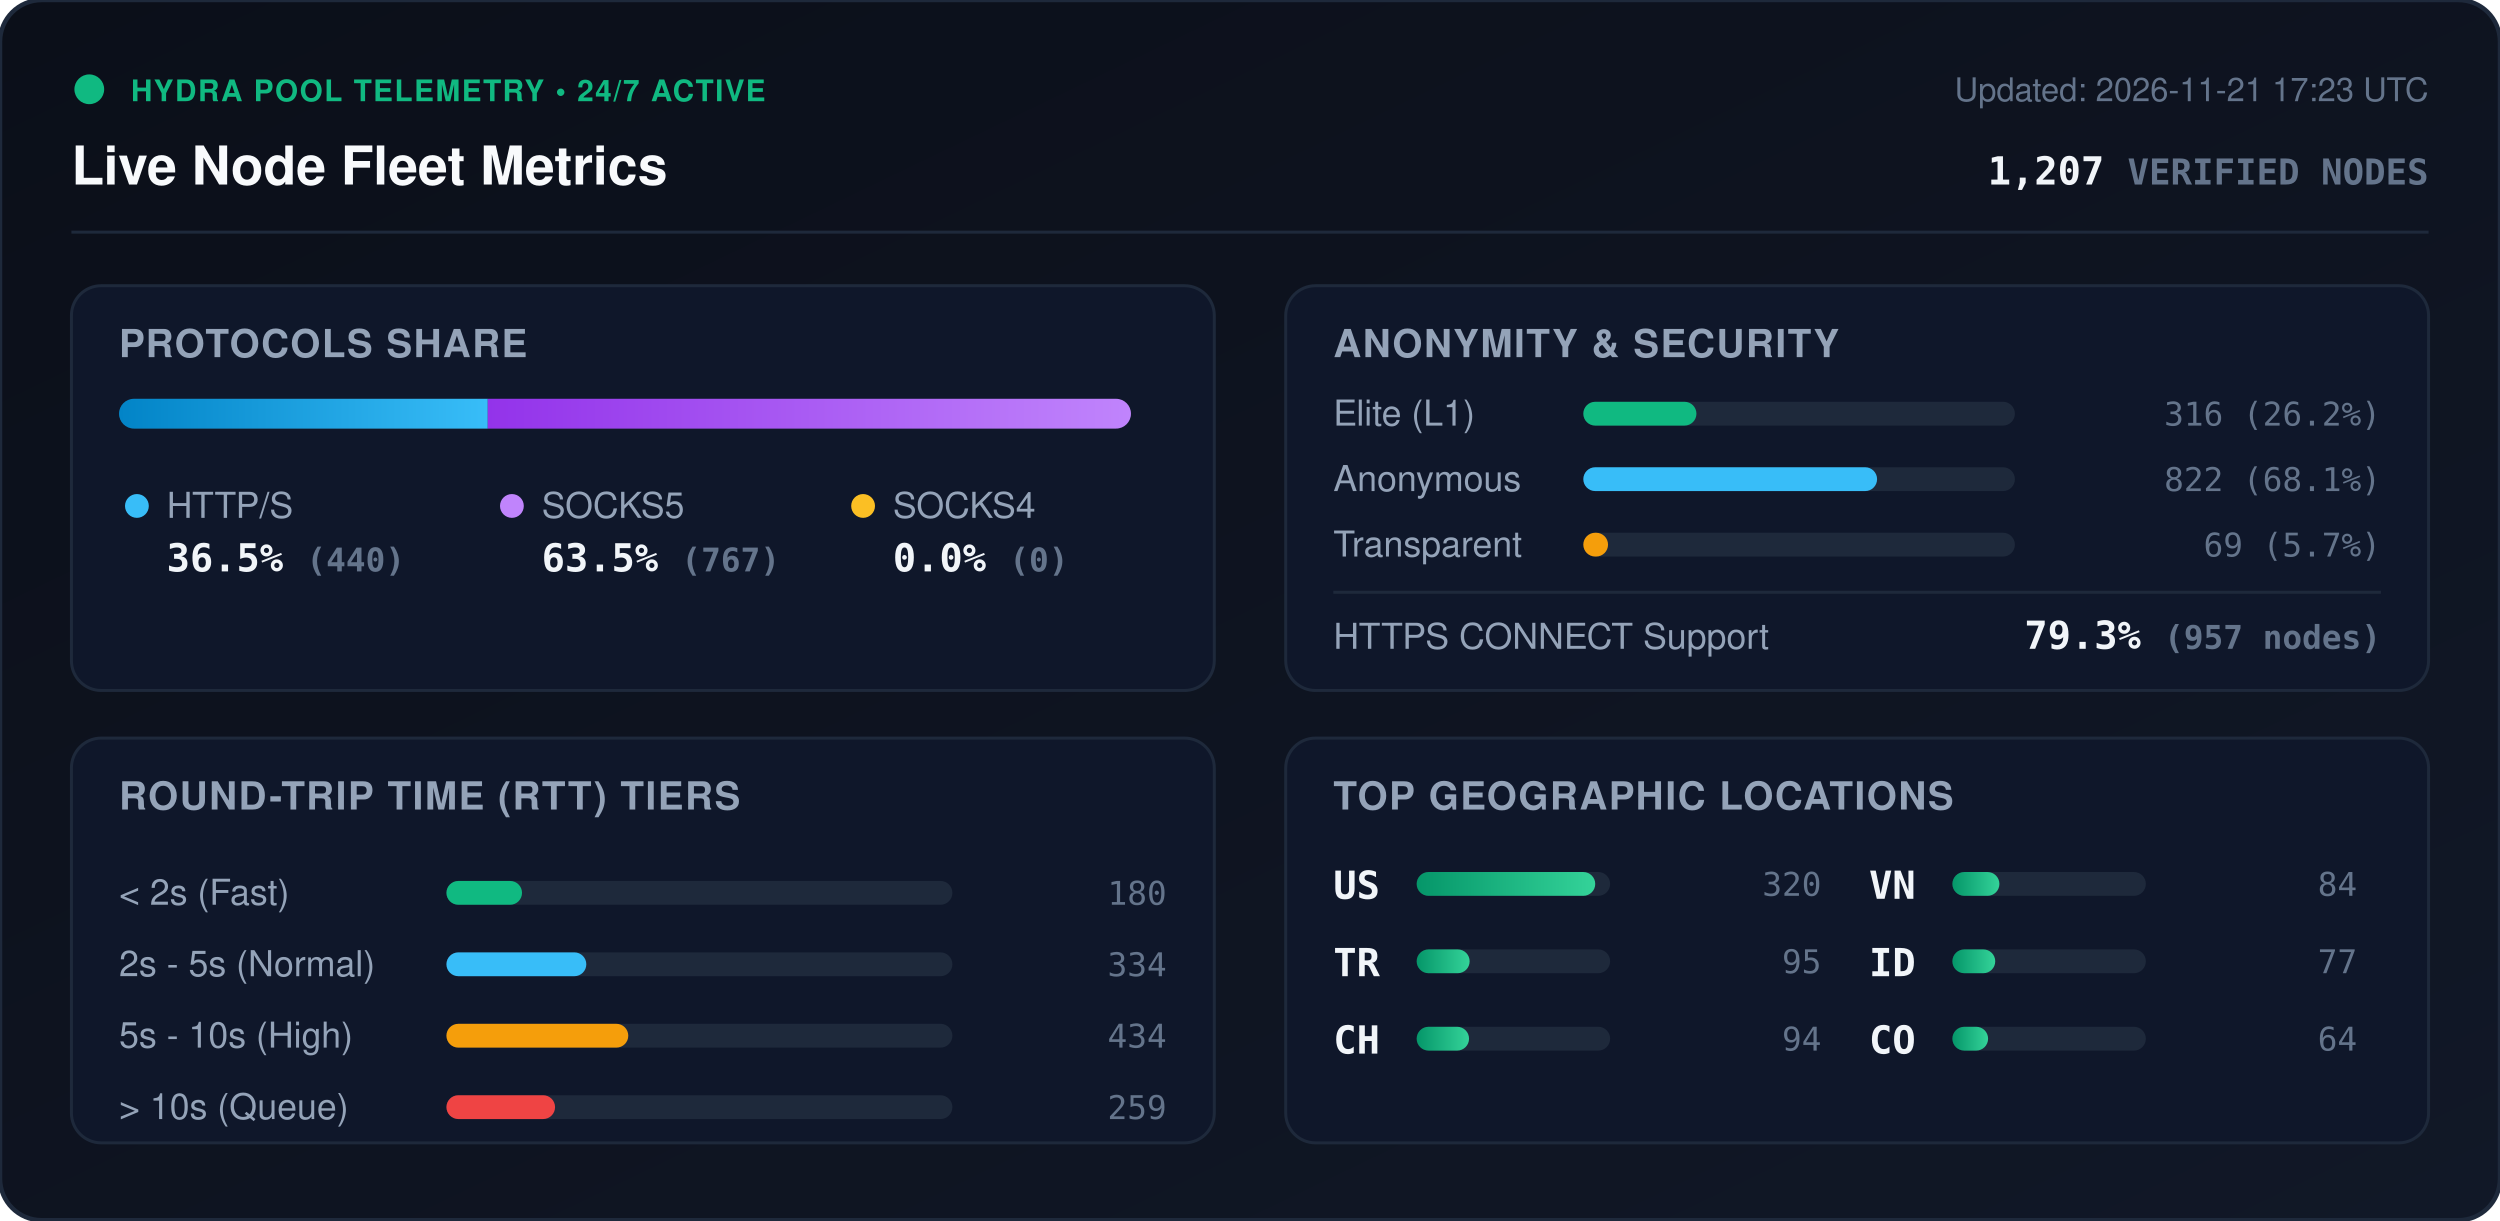
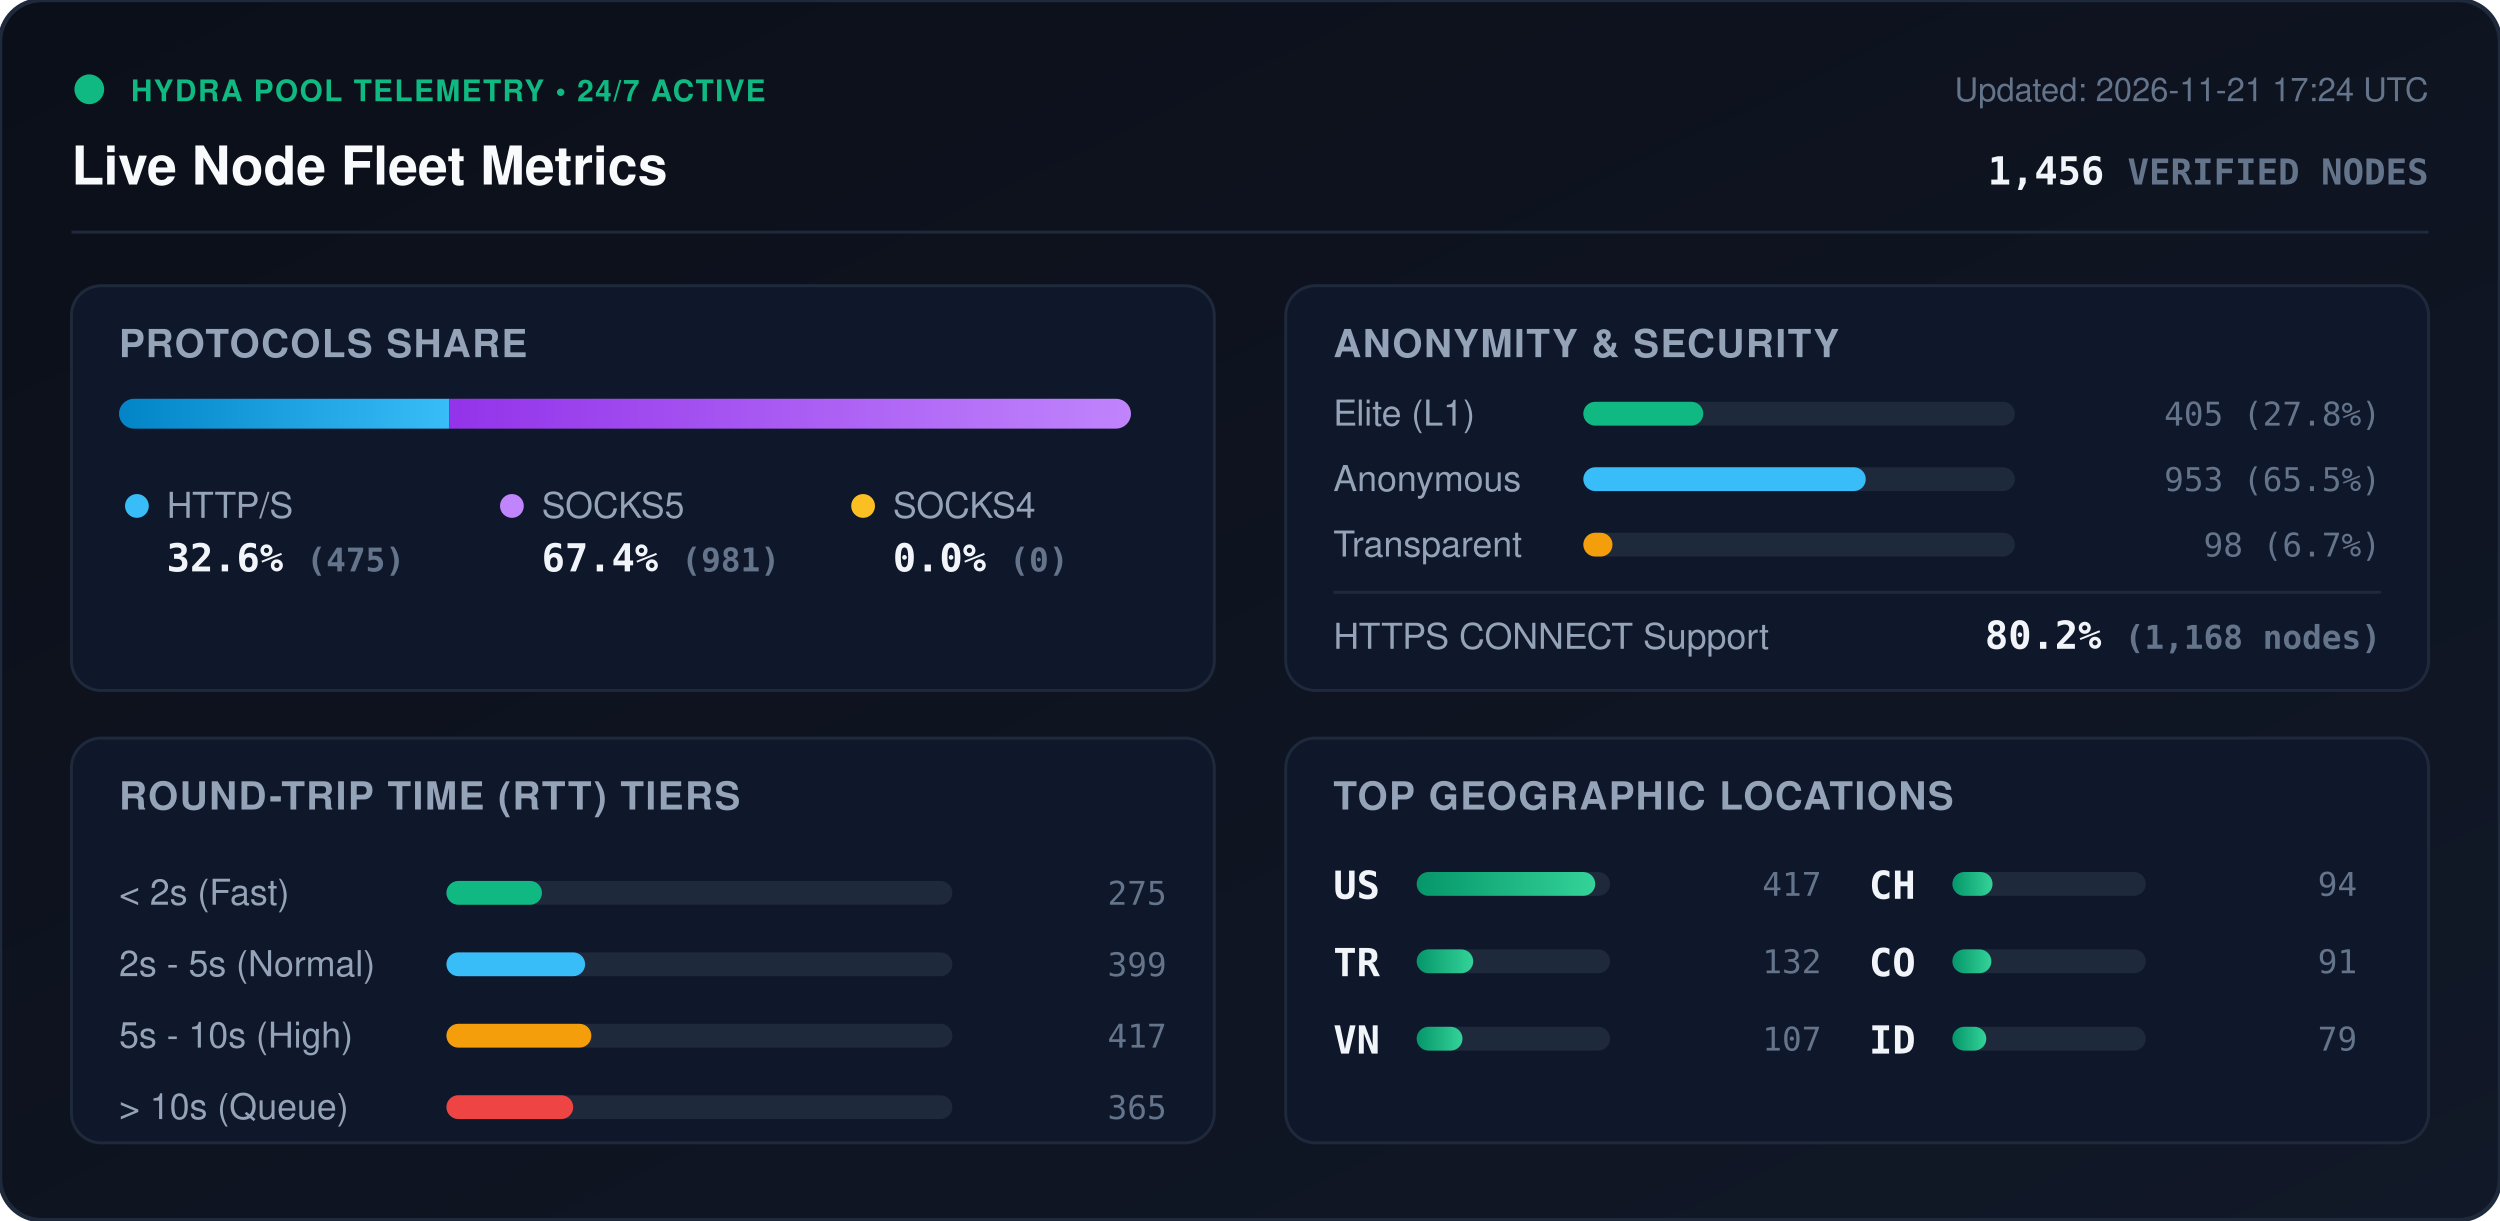
<svg xmlns="http://www.w3.org/2000/svg" viewBox="0 0 840 410" width="840" height="410" style="max-width: 100%; height: auto;">
  <defs>
    <linearGradient id="bg" x1="0%" y1="0%" x2="100%" y2="100%">
      <stop offset="0%" stop-color="#0b0f19" />
      <stop offset="100%" stop-color="#111827" />
    </linearGradient>
    <linearGradient id="bar-http" x1="0%" y1="0%" x2="100%" y2="0%">
      <stop offset="0%" stop-color="#0284c7" />
      <stop offset="100%" stop-color="#38bdf8" />
    </linearGradient>
    <linearGradient id="bar-socks5" x1="0%" y1="0%" x2="100%" y2="0%">
      <stop offset="0%" stop-color="#9333ea" />
      <stop offset="100%" stop-color="#c084fc" />
    </linearGradient>
    <linearGradient id="bar-socks4" x1="0%" y1="0%" x2="100%" y2="0%">
      <stop offset="0%" stop-color="#d97706" />
      <stop offset="100%" stop-color="#fbbf24" />
    </linearGradient>
    <linearGradient id="bar-green" x1="0%" y1="0%" x2="100%" y2="0%">
      <stop offset="0%" stop-color="#059669" />
      <stop offset="100%" stop-color="#34d399" />
    </linearGradient>
    <clipPath id="prog-track-clip">
      <rect width="340.0" height="10" rx="5" />
    </clipPath>
    <style>
      .title { font: 700 18px -apple-system, BlinkMacSystemFont, 'Segoe UI', Helvetica, Arial, sans-serif; fill: #f8fafc; }
      .sub { font: 500 11px -apple-system, BlinkMacSystemFont, 'Segoe UI', Helvetica, Arial, sans-serif; fill: #64748b; }
      .section-hdr { font: 600 13px -apple-system, BlinkMacSystemFont, 'Segoe UI', Helvetica, Arial, sans-serif; fill: #94a3b8; letter-spacing: 0.5px; }
      .metric-val { font: 700 13px -apple-system, BlinkMacSystemFont, 'Segoe UI', Helvetica, Arial, sans-serif; fill: #f1f5f9; }
      .metric-lbl { font: 500 12px -apple-system, BlinkMacSystemFont, 'Segoe UI', Helvetica, Arial, sans-serif; fill: #94a3b8; }
      .badge-txt { font: 700 10px -apple-system, BlinkMacSystemFont, 'Segoe UI', Helvetica, Arial, sans-serif; fill: #10b981; letter-spacing: 0.5px; }
      .mono { font-family: ui-monospace, SFMono-Regular, Menlo, Monaco, Consolas, monospace; }
      .pulse { animation: beacon 2s infinite ease-in-out; }
      @keyframes beacon { 0%, 100% { opacity: 1; } 50% { opacity: 0.35; } }
    </style>
  </defs>
  <rect width="840" height="410" rx="14" fill="url(#bg)" stroke="#1e293b" stroke-width="1.5" />
  <g transform="translate(24, 24)">
    <circle cx="6" cy="6" r="5" fill="#10b981" class="pulse" />
    <text x="20" y="10" class="badge-txt">HYDRA POOL TELEMETRY • 24/7 ACTIVE</text>
    <text x="0" y="38" class="title">Live Node Fleet Metrics</text>
-     <text x="792" y="10" text-anchor="end" class="sub">Updated: 2026-11-21 17:23 UTC</text>
-     <text x="792" y="38" text-anchor="end" class="metric-val mono" fill="#38bdf8">1,207 <tspan font-size="12" fill="#64748b">VERIFIED NODES</tspan>
+     <text x="792" y="10" text-anchor="end" class="sub">Updated: 2026-11-21 17:24 UTC</text>
+     <text x="792" y="38" text-anchor="end" class="metric-val mono" fill="#38bdf8">1,456 <tspan font-size="12" fill="#64748b">VERIFIED NODES</tspan>
    </text>
  </g>
  <line x1="24" y1="78" x2="816" y2="78" stroke="#1e293b" stroke-width="1" />
  <g transform="translate(24, 96)">
    <rect width="384" height="136" rx="10" fill="#0f172a" stroke="#1e293b" />
    <text x="16" y="24" class="section-hdr">PROTOCOLS SHARE</text>
    <g transform="translate(16, 38)">
      <rect width="340.0" height="10" rx="5" fill="#1e293b" />
      <g clip-path="url(#prog-track-clip)">
-         <rect x="0" width="123.9" height="10" fill="url(#bar-http)" />
-         <rect x="123.9" width="216.1" height="10" fill="url(#bar-socks5)" />
+         <rect x="0" width="110.9" height="10" fill="url(#bar-http)" />
+         <rect x="110.9" width="229.1" height="10" fill="url(#bar-socks5)" />
        <rect x="340.0" width="0.0" height="10" fill="url(#bar-socks4)" />
      </g>
    </g>
    <g transform="translate(16, 68)">
      <circle cx="6" cy="6" r="4" fill="#38bdf8" />
      <text x="16" y="10" class="metric-lbl">HTTP/S</text>
-       <text x="16" y="28" class="metric-val mono">36.5% <tspan font-size="11" fill="#64748b">(440)</tspan>
+       <text x="16" y="28" class="metric-val mono">32.6% <tspan font-size="11" fill="#64748b">(475)</tspan>
      </text>
      <circle cx="132" cy="6" r="4" fill="#c084fc" />
      <text x="142" y="10" class="metric-lbl">SOCKS5</text>
-       <text x="142" y="28" class="metric-val mono">63.5% <tspan font-size="11" fill="#64748b">(767)</tspan>
+       <text x="142" y="28" class="metric-val mono">67.4% <tspan font-size="11" fill="#64748b">(981)</tspan>
      </text>
      <circle cx="250" cy="6" r="4" fill="#fbbf24" />
      <text x="260" y="10" class="metric-lbl">SOCKS4</text>
      <text x="260" y="28" class="metric-val mono">0.0% <tspan font-size="11" fill="#64748b">(0)</tspan>
      </text>
    </g>
  </g>
  <g transform="translate(432, 96)">
    <rect width="384" height="136" rx="10" fill="#0f172a" stroke="#1e293b" />
    <text x="16" y="24" class="section-hdr">ANONYMITY &amp; SECURITY</text>
    <text x="16" y="47" class="metric-lbl">Elite (L1)</text>
    <rect x="100" y="39" width="145.0" height="8" rx="4" fill="#1e293b" />
-     <rect x="100" y="39" width="38.0" height="8" rx="4" fill="#10b981" />
-     <text x="368" y="47" text-anchor="end" class="mono sub" fill="#e2e8f0">316 (26.2%)</text>
+     <rect x="100" y="39" width="40.3" height="8" rx="4" fill="#10b981" />
+     <text x="368" y="47" text-anchor="end" class="mono sub" fill="#e2e8f0">405 (27.8%)</text>
    <text x="16" y="69" class="metric-lbl">Anonymous</text>
    <rect x="100" y="61" width="145.0" height="8" rx="4" fill="#1e293b" />
-     <rect x="100" y="61" width="98.7" height="8" rx="4" fill="#38bdf8" />
-     <text x="368" y="69" text-anchor="end" class="mono sub" fill="#e2e8f0">822 (68.1%)</text>
+     <rect x="100" y="61" width="94.9" height="8" rx="4" fill="#38bdf8" />
+     <text x="368" y="69" text-anchor="end" class="mono sub" fill="#e2e8f0">953 (65.5%)</text>
    <text x="16" y="91" class="metric-lbl">Transparent</text>
    <rect x="100" y="83" width="145.0" height="8" rx="4" fill="#1e293b" />
-     <rect x="100" y="83" width="8.3" height="8" rx="4" fill="#f59e0b" />
-     <text x="368" y="91" text-anchor="end" class="mono sub" fill="#e2e8f0">69 (5.7%)</text>
+     <rect x="100" y="83" width="9.8" height="8" rx="4" fill="#f59e0b" />
+     <text x="368" y="91" text-anchor="end" class="mono sub" fill="#e2e8f0">98 (6.7%)</text>
    <line x1="16" y1="103" x2="368" y2="103" stroke="#1e293b" stroke-width="1" />
    <text x="16" y="122" class="metric-lbl">HTTPS CONNECT Support</text>
-     <text x="368" y="122" text-anchor="end" class="metric-val mono" fill="#34d399">79.3% <tspan font-size="11" fill="#64748b">(957 nodes)</tspan>
+     <text x="368" y="122" text-anchor="end" class="metric-val mono" fill="#34d399">80.2% <tspan font-size="11" fill="#64748b">(1,168 nodes)</tspan>
    </text>
  </g>
  <g transform="translate(24, 248)">
    <rect width="384" height="136" rx="10" fill="#0f172a" stroke="#1e293b" />
    <text x="16" y="24" class="section-hdr">ROUND-TRIP TIME (RTT) TIERS</text>
    <g transform="translate(16, 42)">
      <text x="0" y="14" class="metric-lbl">&lt; 2s (Fast)</text>
      <rect x="110" y="6" width="170" height="8" rx="4" fill="#1e293b" />
-       <rect x="110" y="6" width="25.4" height="8" rx="4" fill="#10b981" />
-       <text x="352" y="14" text-anchor="end" class="mono sub">180</text>
+       <rect x="110" y="6" width="32.1" height="8" rx="4" fill="#10b981" />
+       <text x="352" y="14" text-anchor="end" class="mono sub">275</text>
      <text x="0" y="38" class="metric-lbl">2s - 5s (Normal)</text>
      <rect x="110" y="30" width="170" height="8" rx="4" fill="#1e293b" />
-       <rect x="110" y="30" width="47.0" height="8" rx="4" fill="#38bdf8" />
-       <text x="352" y="38" text-anchor="end" class="mono sub">334</text>
+       <rect x="110" y="30" width="46.6" height="8" rx="4" fill="#38bdf8" />
+       <text x="352" y="38" text-anchor="end" class="mono sub">399</text>
      <text x="0" y="62" class="metric-lbl">5s - 10s (High)</text>
      <rect x="110" y="54" width="170" height="8" rx="4" fill="#1e293b" />
-       <rect x="110" y="54" width="61.1" height="8" rx="4" fill="#f59e0b" />
-       <text x="352" y="62" text-anchor="end" class="mono sub">434</text>
+       <rect x="110" y="54" width="48.7" height="8" rx="4" fill="#f59e0b" />
+       <text x="352" y="62" text-anchor="end" class="mono sub">417</text>
      <text x="0" y="86" class="metric-lbl">&gt; 10s (Queue)</text>
      <rect x="110" y="78" width="170" height="8" rx="4" fill="#1e293b" />
-       <rect x="110" y="78" width="36.5" height="8" rx="4" fill="#ef4444" />
-       <text x="352" y="86" text-anchor="end" class="mono sub">259</text>
+       <rect x="110" y="78" width="42.6" height="8" rx="4" fill="#ef4444" />
+       <text x="352" y="86" text-anchor="end" class="mono sub">365</text>
    </g>
  </g>
  <g transform="translate(432, 248)">
    <rect width="384" height="136" rx="10" fill="#0f172a" stroke="#1e293b" />
    <text x="16" y="24" class="section-hdr">TOP GEOGRAPHIC LOCATIONS</text>
    <g transform="translate(16, 42)">
      <g transform="translate(0, 0)">
        <text x="0" y="12" class="mono metric-val" font-size="12">US</text>
        <rect x="28" y="3" width="65" height="8" rx="4" fill="#1e293b" />
        <rect x="28" y="3" width="60.0" height="8" rx="4" fill="url(#bar-green)" />
-         <text x="164" y="11" text-anchor="end" class="mono sub">320</text>
+         <text x="164" y="11" text-anchor="end" class="mono sub">417</text>
      </g>
      <g transform="translate(0, 26)">
        <text x="0" y="12" class="mono metric-val" font-size="12">TR</text>
        <rect x="28" y="3" width="65" height="8" rx="4" fill="#1e293b" />
-         <rect x="28" y="3" width="17.8" height="8" rx="4" fill="url(#bar-green)" />
-         <text x="164" y="11" text-anchor="end" class="mono sub">95</text>
+         <rect x="28" y="3" width="19.0" height="8" rx="4" fill="url(#bar-green)" />
+         <text x="164" y="11" text-anchor="end" class="mono sub">132</text>
      </g>
      <g transform="translate(0, 52)">
+         <text x="0" y="12" class="mono metric-val" font-size="12">VN</text>
+         <rect x="28" y="3" width="65" height="8" rx="4" fill="#1e293b" />
+         <rect x="28" y="3" width="15.4" height="8" rx="4" fill="url(#bar-green)" />
+         <text x="164" y="11" text-anchor="end" class="mono sub">107</text>
+       </g>
+       <g transform="translate(180, 0)">
        <text x="0" y="12" class="mono metric-val" font-size="12">CH</text>
        <rect x="28" y="3" width="65" height="8" rx="4" fill="#1e293b" />
-         <rect x="28" y="3" width="17.6" height="8" rx="4" fill="url(#bar-green)" />
+         <rect x="28" y="3" width="13.5" height="8" rx="4" fill="url(#bar-green)" />
        <text x="164" y="11" text-anchor="end" class="mono sub">94</text>
      </g>
-       <g transform="translate(180, 0)">
-         <text x="0" y="12" class="mono metric-val" font-size="12">VN</text>
+       <g transform="translate(180, 26)">
+         <text x="0" y="12" class="mono metric-val" font-size="12">CO</text>
        <rect x="28" y="3" width="65" height="8" rx="4" fill="#1e293b" />
-         <rect x="28" y="3" width="15.8" height="8" rx="4" fill="url(#bar-green)" />
-         <text x="164" y="11" text-anchor="end" class="mono sub">84</text>
+         <rect x="28" y="3" width="13.1" height="8" rx="4" fill="url(#bar-green)" />
+         <text x="164" y="11" text-anchor="end" class="mono sub">91</text>
      </g>
-       <g transform="translate(180, 26)">
+       <g transform="translate(180, 52)">
        <text x="0" y="12" class="mono metric-val" font-size="12">ID</text>
        <rect x="28" y="3" width="65" height="8" rx="4" fill="#1e293b" />
-         <rect x="28" y="3" width="14.4" height="8" rx="4" fill="url(#bar-green)" />
-         <text x="164" y="11" text-anchor="end" class="mono sub">77</text>
-       </g>
-       <g transform="translate(180, 52)">
-         <text x="0" y="12" class="mono metric-val" font-size="12">CO</text>
-         <rect x="28" y="3" width="65" height="8" rx="4" fill="#1e293b" />
-         <rect x="28" y="3" width="12.0" height="8" rx="4" fill="url(#bar-green)" />
-         <text x="164" y="11" text-anchor="end" class="mono sub">64</text>
+         <rect x="28" y="3" width="11.4" height="8" rx="4" fill="url(#bar-green)" />
+         <text x="164" y="11" text-anchor="end" class="mono sub">79</text>
      </g>
    </g>
  </g>
</svg>
